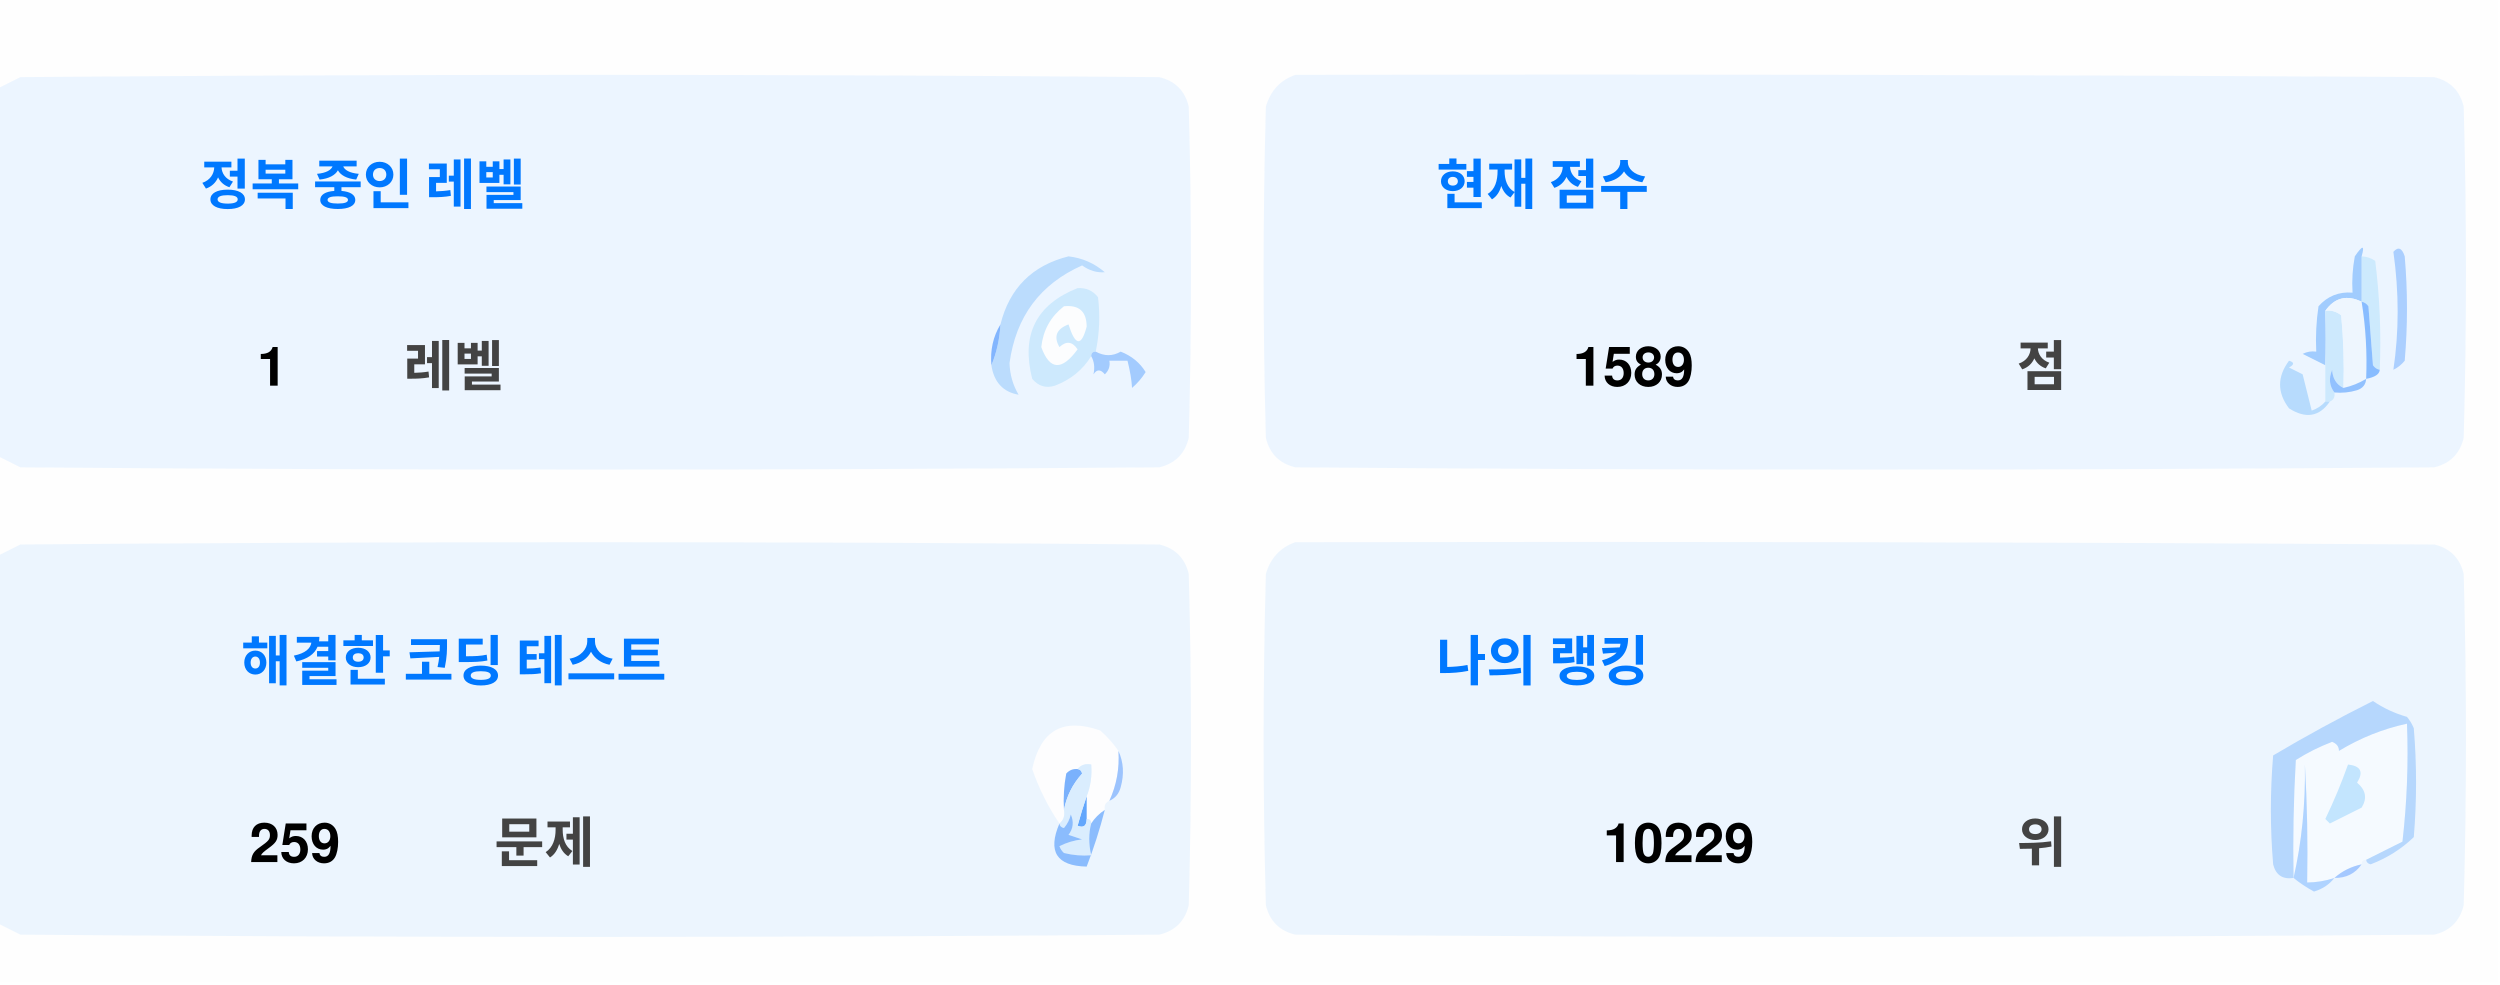
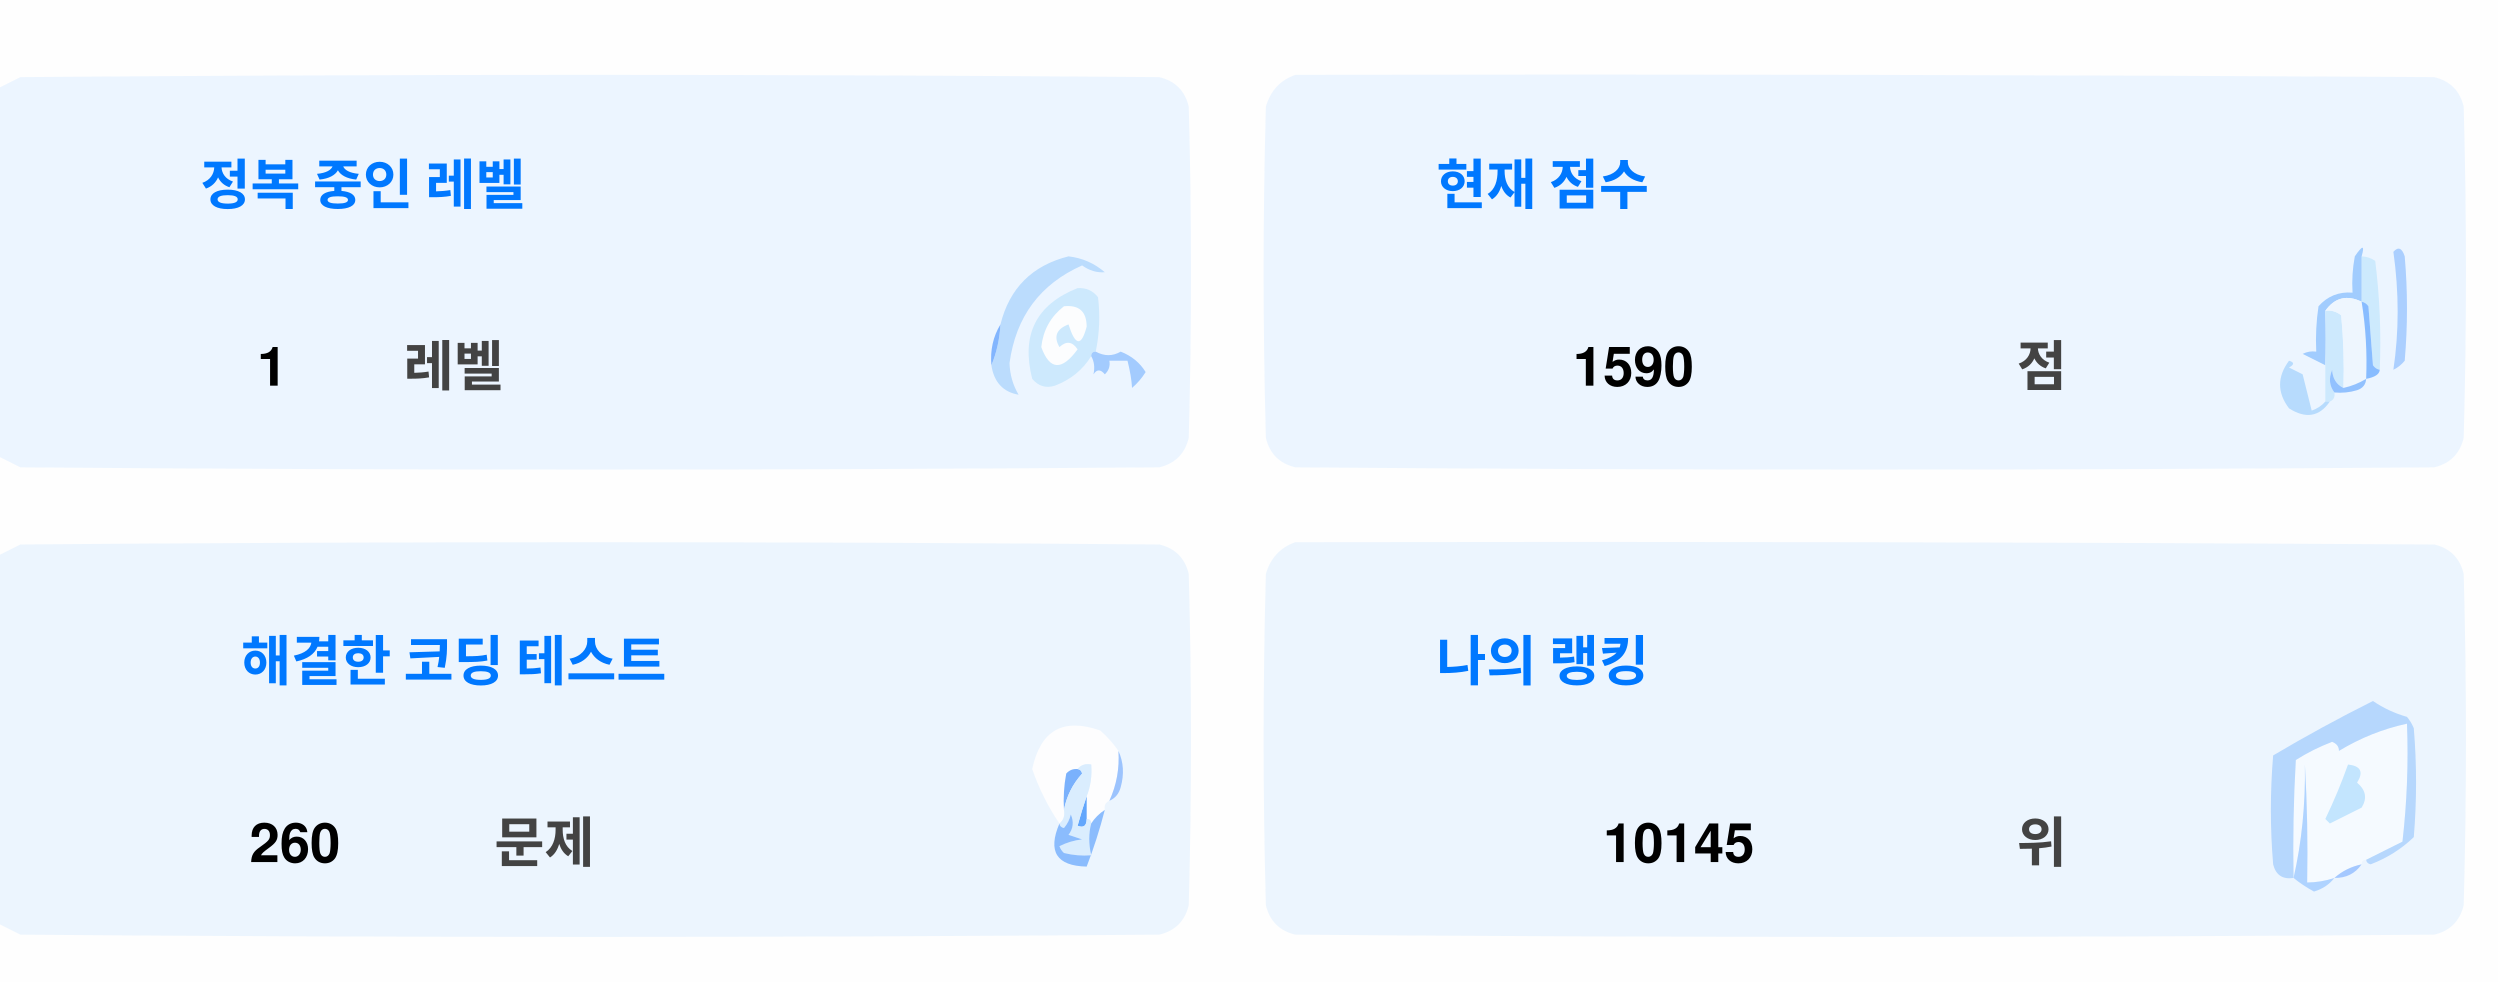
<svg xmlns="http://www.w3.org/2000/svg" version="1.1" width="551px" height="217px" style="shape-rendering:geometricPrecision; text-rendering:geometricPrecision; image-rendering:optimizeQuality; fill-rule:evenodd; clip-rule:evenodd">
  <style>.title {fill: #434343;font-size: 1rem;line-height: 1.5rem;font-weight: bold;font-family: -apple-system, BlinkMacSystemFont, Segoe UI, Helvetica, Arial, sans-serif, Apple Color Emoji, Segoe UI Emoji;}.desc {fill: #434343;font-size: 2.5rem;font-weight: bold;line-height: 1.5rem;font-family: -apple-system, BlinkMacSystemFont, Segoe UI, Helvetica, Arial, sans-serif, Apple Color Emoji, Segoe UI Emoji;}.desc-2 {fill: #434343;font-size: 1rem;font-weight: bold;line-height: 1.5rem;font-family: -apple-system, BlinkMacSystemFont, Segoe UI, Helvetica, Arial, sans-serif, Apple Color Emoji, Segoe UI Emoji;}.text, .desc {animation: twinkling 4s ease-in-out infinite;}@keyframes twinkling {40% { opacity: 1; }50% { opacity: 0.5; }60% { opacity: 1; }70% { opacity: 0.5; }80% { opacity: 1; }}</style>
  <g>
    <path style="opacity:1" fill="#fefefe" d="M -0.5,-0.5 C 183.167,-0.5 366.833,-0.5 550.5,-0.5C 550.5,71.833 550.5,144.167 550.5,216.5C 366.833,216.5 183.167,216.5 -0.5,216.5C -0.5,212.167 -0.5,207.833 -0.5,203.5C 1.14,204.32 2.807,205.153 4.5,206C 88.167,206.667 171.833,206.667 255.5,206C 259,205.167 261.167,203 262,199.5C 262.667,175.167 262.667,150.833 262,126.5C 261.167,123 259,120.833 255.5,120C 171.833,119.333 88.167,119.333 4.5,120C 2.807,120.847 1.14,121.68 -0.5,122.5C -0.5,115.167 -0.5,107.833 -0.5,100.5C 1.14,101.32 2.807,102.153 4.5,103C 88.167,103.667 171.833,103.667 255.5,103C 259,102.167 261.167,100 262,96.5C 262.667,72.167 262.667,47.833 262,23.5C 261.167,20 259,17.833 255.5,17C 171.833,16.333 88.167,16.333 4.5,17C 2.807,17.847 1.14,18.68 -0.5,19.5C -0.5,12.833 -0.5,6.167 -0.5,-0.5 Z" />
  </g>
  <g>
    <path style="opacity:1" fill="#ecf5ff" d="M -0.5,100.5 C -0.5,73.5 -0.5,46.5 -0.5,19.5C 1.14,18.68 2.807,17.847 4.5,17C 88.167,16.333 171.833,16.333 255.5,17C 259,17.833 261.167,20 262,23.5C 262.667,47.833 262.667,72.167 262,96.5C 261.167,100 259,102.167 255.5,103C 171.833,103.667 88.167,103.667 4.5,103C 2.807,102.153 1.14,101.32 -0.5,100.5 Z" />
  </g>
  <g>
    <path style="opacity:1" fill="#ecf5ff" d="M 285.5,16.5 C 369.167,16.333 452.834,16.5 536.5,17C 540,17.833 542.167,20 543,23.5C 543.667,47.833 543.667,72.167 543,96.5C 542.167,100 540,102.167 536.5,103C 452.833,103.667 369.167,103.667 285.5,103C 282,102.167 279.833,100 279,96.5C 278.333,72.167 278.333,47.833 279,23.5C 280.018,19.985 282.185,17.652 285.5,16.5 Z" />
  </g>
  <g>
    <path style="opacity:1" fill="#cdeafd" d="M 520.5,56.5 C 521.583,56.539 522.583,56.873 523.5,57.5C 524.498,65.472 524.831,73.472 524.5,81.5C 523.883,81.389 523.383,81.056 523,80.5C 522.667,76.167 522.333,71.833 522,67.5C 521.617,66.944 521.117,66.611 520.5,66.5C 520.5,63.167 520.5,59.833 520.5,56.5 Z" />
  </g>
  <g>
    <path style="opacity:1" fill="#abcfff" d="M 527.5,55.5 C 528.566,54.308 529.399,54.641 530,56.5C 530.667,64.167 530.667,71.833 530,79.5C 529.311,80.357 528.478,81.023 527.5,81.5C 528.758,73.08 528.758,64.414 527.5,55.5 Z" />
  </g>
  <g>
    <path style="opacity:1" fill="#bbdcfd" d="M 218.5,80.5 C 219.657,77.727 220.324,74.727 220.5,71.5C 222.49,63.51 227.49,58.51 235.5,56.5C 238.528,56.847 241.194,58.014 243.5,60C 241.744,60.141 240.078,59.641 238.5,58.5C 229.247,62.607 223.914,69.773 222.5,80C 222.565,82.526 223.232,84.859 224.5,87C 221.07,86.397 219.07,84.231 218.5,80.5 Z" />
  </g>
  <g>
    <path style="opacity:1" fill="#cde9fd" d="M 241.5,77.5 C 240.833,77.5 240.5,77.833 240.5,78.5C 238.628,81.529 235.961,83.695 232.5,85C 230.536,85.624 228.869,85.124 227.5,83.5C 225.021,73.791 228.354,67.124 237.5,63.5C 239.374,63.39 240.874,64.056 242,65.5C 242.497,69.524 242.331,73.524 241.5,77.5 Z" />
  </g>
  <g>
    <path style="opacity:1" fill="#fcfdfe" d="M 234.5,67.5 C 237.826,67.162 239.493,68.662 239.5,72C 238.334,76.434 237,76.267 235.5,71.5C 232.832,72.515 232.166,74.182 233.5,76.5C 235.017,75.089 236.351,75.256 237.5,77C 234.006,81.771 231.34,81.605 229.5,76.5C 229.904,72.771 231.571,69.771 234.5,67.5 Z" />
  </g>
  <g>
    <path style="opacity:1" fill="#a1ccfe" d="M 520.5,56.5 C 520.5,59.833 520.5,63.167 520.5,66.5C 517.238,64.922 514.572,65.589 512.5,68.5C 512.617,72.81 512.617,76.81 512.5,80.5C 510.86,79.68 509.193,78.847 507.5,78C 508.448,77.517 509.448,77.35 510.5,77.5C 510.335,74.15 510.502,70.817 511,67.5C 512.995,65.253 515.495,64.253 518.5,64.5C 518.336,61.813 518.503,59.146 519,56.5C 520.731,53.969 521.231,53.969 520.5,56.5 Z" />
  </g>
  <g>
    <path style="opacity:1" fill="#cde9fd" d="M 512.5,68.5 C 513.822,68.33 514.989,68.663 516,69.5C 516.499,74.823 516.666,80.156 516.5,85.5C 514.955,84.77 514.122,83.437 514,81.5C 513.22,83.387 513.387,85.054 514.5,86.5C 514.672,87.492 514.338,88.158 513.5,88.5C 513.167,88.5 512.833,88.5 512.5,88.5C 512.5,85.833 512.5,83.167 512.5,80.5C 512.617,76.81 512.617,72.81 512.5,68.5 Z" />
  </g>
  <g>
    <path style="opacity:1" fill="#eef6fe" d="M 520.5,66.5 C 521.407,72.106 521.74,77.773 521.5,83.5C 519.95,84.441 518.284,85.108 516.5,85.5C 516.666,80.156 516.499,74.823 516,69.5C 514.989,68.663 513.822,68.33 512.5,68.5C 514.572,65.589 517.238,64.922 520.5,66.5 Z" />
  </g>
  <g>
    <path style="opacity:1" fill="#88bcff" d="M 520.5,66.5 C 521.117,66.611 521.617,66.944 522,67.5C 522.333,71.833 522.667,76.167 523,80.5C 523.383,81.056 523.883,81.389 524.5,81.5C 524.445,82.469 523.445,83.136 521.5,83.5C 521.74,77.773 521.407,72.106 520.5,66.5 Z" />
  </g>
  <g>
    <path style="opacity:1" fill="#82b5fe" d="M 220.5,71.5 C 220.324,74.727 219.657,77.727 218.5,80.5C 218.215,77.171 218.882,74.171 220.5,71.5 Z" />
  </g>
  <g>
    <path style="opacity:1" fill="#a3cbfe" d="M 240.5,78.5 C 240.5,77.833 240.833,77.5 241.5,77.5C 243.391,78.536 245.224,78.536 247,77.5C 249.391,78.429 251.225,79.929 252.5,82C 251.681,83.319 250.681,84.486 249.5,85.5C 249.409,83.777 249.075,81.777 248.5,79.5C 247.167,79.5 245.833,79.5 244.5,79.5C 244.719,80.675 244.386,81.675 243.5,82.5C 242.575,81.359 241.741,81.359 241,82.5C 241.331,80.981 241.164,79.648 240.5,78.5 Z" />
  </g>
  <g>
    <path style="opacity:1" fill="#b7dbfd" d="M 512.5,88.5 C 512.833,88.5 513.167,88.5 513.5,88.5C 511.199,91.857 508.199,92.357 504.5,90C 501.872,86.535 501.872,83.035 504.5,79.5C 505.696,79.846 505.696,80.346 504.5,81C 505.5,81.5 506.5,82 507.5,82.5C 508.167,85.167 508.833,87.833 509.5,90.5C 510.739,90.058 511.739,89.391 512.5,88.5 Z" />
  </g>
  <g>
    <path style="opacity:1" fill="#92c1fe" d="M 516.5,85.5 C 518.284,85.108 519.95,84.441 521.5,83.5C 521.423,84.75 520.756,85.583 519.5,86C 517.866,86.493 516.199,86.66 514.5,86.5C 513.387,85.054 513.22,83.387 514,81.5C 514.122,83.437 514.955,84.77 516.5,85.5 Z" />
  </g>
  <g>
    <path style="opacity:1" fill="#ecf5fe" d="M -0.5,203.5 C -0.5,176.5 -0.5,149.5 -0.5,122.5C 1.14,121.68 2.807,120.847 4.5,120C 88.167,119.333 171.833,119.333 255.5,120C 259,120.833 261.167,123 262,126.5C 262.667,150.833 262.667,175.167 262,199.5C 261.167,203 259,205.167 255.5,206C 171.833,206.667 88.167,206.667 4.5,206C 2.807,205.153 1.14,204.32 -0.5,203.5 Z" />
  </g>
  <g>
    <path style="opacity:1" fill="#ecf5fe" d="M 285.5,119.5 C 369.167,119.333 452.834,119.5 536.5,120C 540,120.833 542.167,123 543,126.5C 543.667,150.833 543.667,175.167 543,199.5C 542.167,203 540,205.167 536.5,206C 452.833,206.667 369.167,206.667 285.5,206C 282,205.167 279.833,203 279,199.5C 278.333,175.167 278.333,150.833 279,126.5C 280.018,122.985 282.185,120.652 285.5,119.5 Z" />
  </g>
  <g>
    <path style="opacity:1" fill="#fdfdfe" d="M 246.5,165.5 C 246.758,169.367 246.092,173.034 244.5,176.5C 243.662,176.842 243.328,177.508 243.5,178.5C 242.272,179.306 241.272,180.306 240.5,181.5C 240.5,180.833 240.167,180.5 239.5,180.5C 239.5,178.833 239.5,177.167 239.5,175.5C 240.369,173.283 240.702,170.95 240.5,168.5C 239.209,168.263 238.209,168.596 237.5,169.5C 236.504,169.414 235.671,169.748 235,170.5C 234.503,173.146 234.336,175.813 234.5,178.5C 234.737,179.791 234.404,180.791 233.5,181.5C 230.986,177.806 228.986,173.806 227.5,169.5C 229.309,160.957 234.309,158.124 242.5,161C 244.07,162.397 245.404,163.897 246.5,165.5 Z" />
  </g>
  <g>
    <path style="opacity:1" fill="#f5faff" d="M 521.5,189.5 C 520.833,189.5 520.5,189.833 520.5,190.5C 518.181,190.992 516.181,191.992 514.5,193.5C 512.565,194.15 510.565,194.483 508.5,194.5C 508.666,185.827 508.5,177.16 508,168.5C 508.141,177.227 507.308,185.56 505.5,193.5C 505.334,184.827 505.5,176.16 506,167.5C 508.527,165.903 511.194,164.57 514,163.5C 515.011,163.892 515.511,164.559 515.5,165.5C 520.21,162.641 525.21,160.641 530.5,159.5C 530.831,168.192 530.498,176.859 529.5,185.5C 526.807,186.847 524.14,188.18 521.5,189.5 Z" />
  </g>
  <g>
    <path style="opacity:1" fill="#b6d7fd" d="M 521.5,189.5 C 524.14,188.18 526.807,186.847 529.5,185.5C 530.498,176.859 530.831,168.192 530.5,159.5C 525.21,160.641 520.21,162.641 515.5,165.5C 515.511,164.559 515.011,163.892 514,163.5C 511.194,164.57 508.527,165.903 506,167.5C 505.5,176.16 505.334,184.827 505.5,193.5C 503.089,193.863 501.589,192.863 501,190.5C 500.333,182.5 500.333,174.5 501,166.5C 508.173,162.246 515.507,158.246 523,154.5C 525.304,156.068 527.804,157.235 530.5,158C 531.126,158.75 531.626,159.584 532,160.5C 532.667,168.5 532.667,176.5 532,184.5C 529.292,187.111 526.125,189.111 522.5,190.5C 521.893,190.376 521.56,190.043 521.5,189.5 Z" />
  </g>
  <g>
    <path style="opacity:1" fill="#c3e5fe" d="M 517.5,168.5 C 520.317,168.801 520.984,170.134 519.5,172.5C 521.439,174.122 521.772,175.956 520.5,178C 518.167,179.167 515.833,180.333 513.5,181.5C 513.167,181.167 512.833,180.833 512.5,180.5C 514.414,176.515 516.081,172.515 517.5,168.5 Z" />
  </g>
  <g>
    <path style="opacity:1" fill="#7ab1fc" d="M 237.5,169.5 C 238.043,169.56 238.376,169.893 238.5,170.5C 236.395,172.836 235.062,175.503 234.5,178.5C 234.336,175.813 234.503,173.146 235,170.5C 235.671,169.748 236.504,169.414 237.5,169.5 Z" />
  </g>
  <g>
    <path style="opacity:1" fill="#afd3ff" d="M 514.5,193.5 C 513.378,194.947 511.878,195.947 510,196.5C 508.348,195.601 506.848,194.601 505.5,193.5C 507.308,185.56 508.141,177.227 508,168.5C 508.5,177.16 508.666,185.827 508.5,194.5C 510.565,194.483 512.565,194.15 514.5,193.5 Z" />
  </g>
  <g>
    <path style="opacity:1" fill="#9cc3fd" d="M 246.5,165.5 C 247.634,167.966 247.801,170.633 247,173.5C 246.623,174.942 245.79,175.942 244.5,176.5C 246.092,173.034 246.758,169.367 246.5,165.5 Z" />
  </g>
  <g>
    <path style="opacity:1" fill="#62a6fc" d="M 239.5,175.5 C 239.5,177.167 239.5,178.833 239.5,180.5C 239.483,182.028 238.816,182.528 237.5,182C 238.117,179.723 238.784,177.556 239.5,175.5 Z" />
  </g>
  <g>
    <path style="opacity:1" fill="#daedfe" d="M 237.5,169.5 C 238.209,168.596 239.209,168.263 240.5,168.5C 240.702,170.95 240.369,173.283 239.5,175.5C 238.784,177.556 238.117,179.723 237.5,182C 238.816,182.528 239.483,182.028 239.5,180.5C 240.167,180.5 240.5,180.833 240.5,181.5C 239.918,183.669 239.918,186.002 240.5,188.5C 238.473,188.662 236.473,188.495 234.5,188C 234.043,187.586 233.709,187.086 233.5,186.5C 235.078,185.702 236.744,185.202 238.5,185C 237.5,184.667 236.5,184.333 235.5,184C 236.554,182.612 236.72,181.112 236,179.5C 235.751,180.624 235.251,181.624 234.5,182.5C 233.893,182.376 233.56,182.043 233.5,181.5C 234.404,180.791 234.737,179.791 234.5,178.5C 235.062,175.503 236.395,172.836 238.5,170.5C 238.376,169.893 238.043,169.56 237.5,169.5 Z" />
  </g>
  <g>
    <path style="opacity:1" fill="#8bbcfd" d="M 243.5,178.5 C 242.395,182.803 241.062,186.969 239.5,191C 232.857,190.847 230.857,187.68 233.5,181.5C 233.56,182.043 233.893,182.376 234.5,182.5C 235.251,181.624 235.751,180.624 236,179.5C 236.72,181.112 236.554,182.612 235.5,184C 236.5,184.333 237.5,184.667 238.5,185C 236.744,185.202 235.078,185.702 233.5,186.5C 233.709,187.086 234.043,187.586 234.5,188C 236.473,188.495 238.473,188.662 240.5,188.5C 239.918,186.002 239.918,183.669 240.5,181.5C 241.272,180.306 242.272,179.306 243.5,178.5 Z" />
  </g>
  <g>
    <path style="opacity:1" fill="#a4c8ff" d="M 520.5,190.5 C 519.089,192.539 517.089,193.539 514.5,193.5C 516.181,191.992 518.181,190.992 520.5,190.5 Z" />
  </g>
  <text text-anchor="middle" x="80" y="45" class="title" style="fill:#0078ff;" stroke="#none" stroke-width="1">정복 중인 레벨</text>
  <text text-anchor="middle" x="60" y="85" class="desc" style="fill:#000000;" stroke="#none" stroke-width="1">1</text>
  <text text-anchor="middle" x="100" y="85" class="desc-2" style="fill:#434343;" stroke="#none" stroke-width="1">레벨</text>
  <text text-anchor="middle" x="340" y="45" class="title" style="fill:#0078ff;" stroke="#none" stroke-width="1">현재 점수</text>
-   <text text-anchor="middle" x="360" y="85" class="desc" style="fill:#000000;" stroke="#none" stroke-width="1">1589</text>
+   <text text-anchor="middle" x="360" y="85" class="desc" style="fill:#000000;" stroke="#none" stroke-width="1">1590</text>
  <text text-anchor="middle" x="450" y="85" class="desc-2" style="fill:#434343;" stroke="#none" stroke-width="1">점</text>
  <text text-anchor="middle" x="100" y="150" class="title" style="fill:#0078ff;" stroke="#none" stroke-width="1">해결한 코딩 테스트</text>
-   <text text-anchor="middle" x="65" y="190" class="desc" style="fill:#000000;" stroke="#none" stroke-width="1">259</text>
+   <text text-anchor="middle" x="65" y="190" class="desc" style="fill:#000000;" stroke="#none" stroke-width="1">260</text>
  <text text-anchor="middle" x="120" y="190" class="desc-2" style="fill:#434343;" stroke="#none" stroke-width="1">문제</text>
  <text text-anchor="middle" x="340" y="150" class="title" style="fill:#0078ff;" stroke="#none" stroke-width="1">나의 랭킹</text>
-   <text text-anchor="middle" x="370" y="190" class="desc" style="fill:#000000;" stroke="#none" stroke-width="1">10229</text>
+   <text text-anchor="middle" x="370" y="190" class="desc" style="fill:#000000;" stroke="#none" stroke-width="1">10145</text>
  <text text-anchor="middle" x="450" y="190" class="desc-2" style="fill:#434343;" stroke="#none" stroke-width="1">위</text>
</svg>
